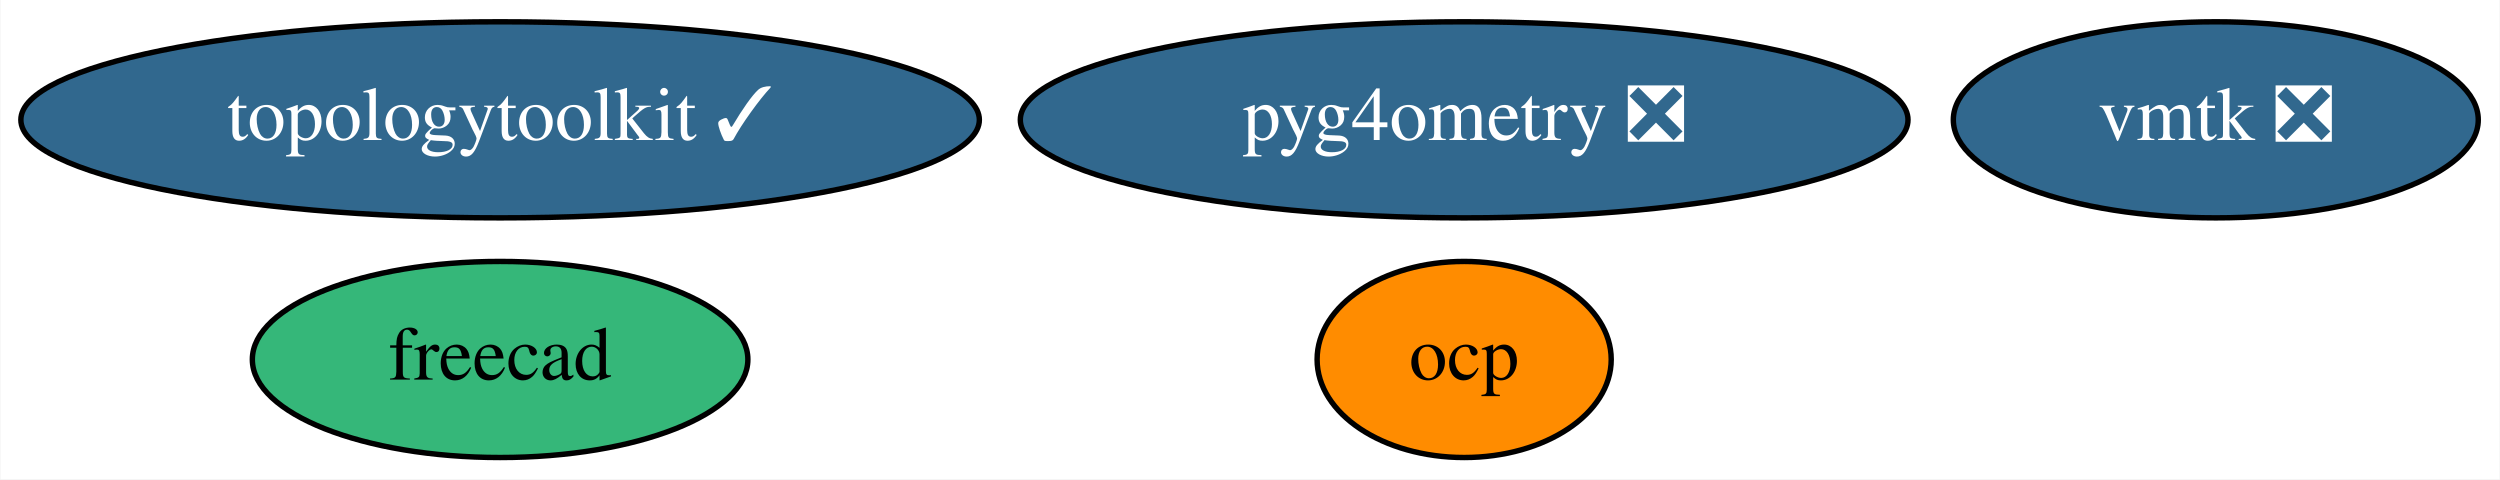
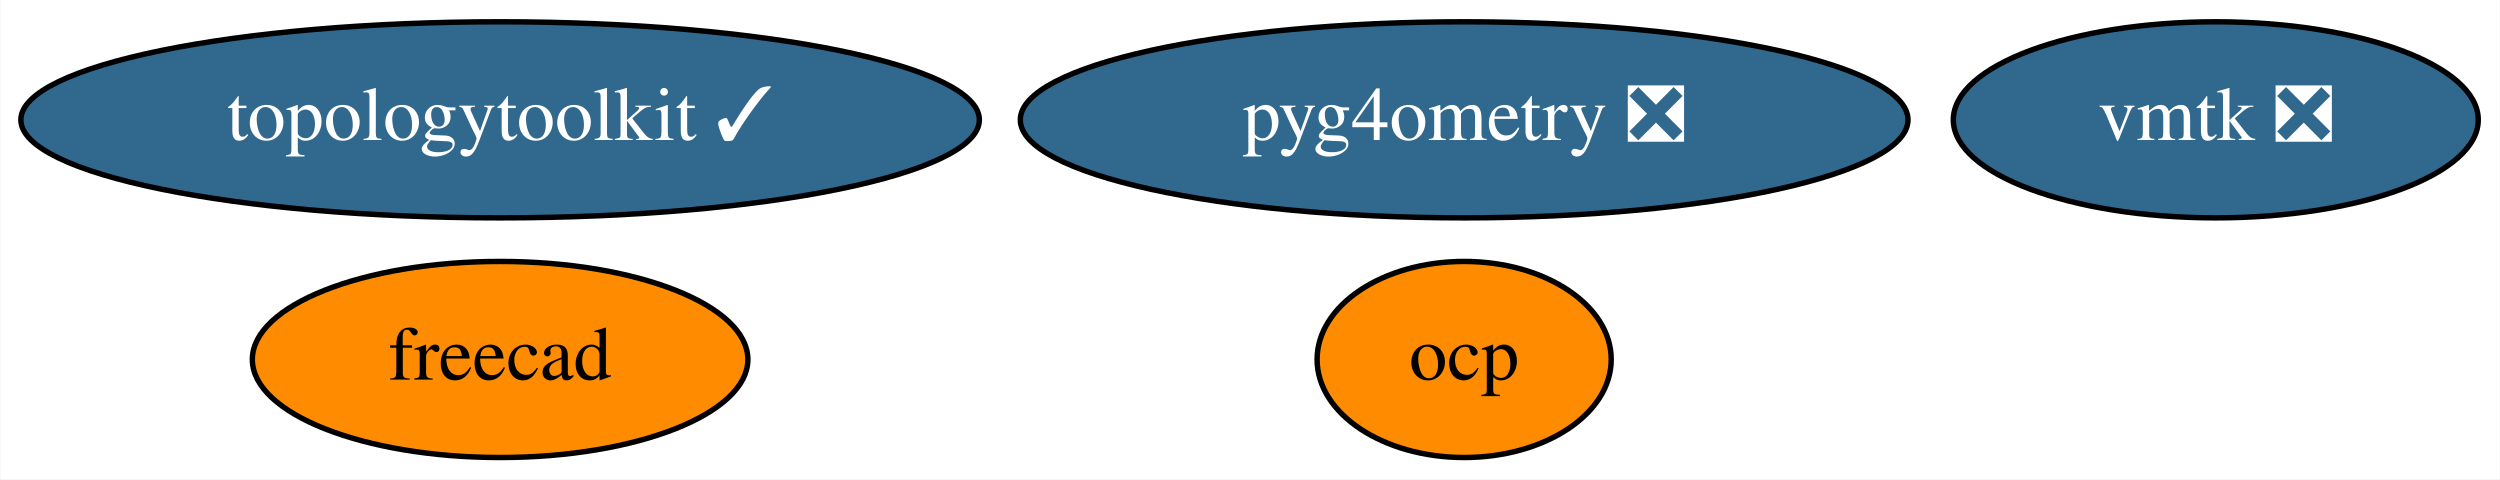
<svg xmlns="http://www.w3.org/2000/svg" xmlns:xlink="http://www.w3.org/1999/xlink" width="459pt" height="88pt" viewBox="0.00 0.00 458.84 88.00">
  <g id="graph0" class="graph" transform="scale(1 1) rotate(0) translate(4 84)">
    <polygon fill="white" stroke="none" points="-4,4 -4,-84 454.84,-84 454.84,4 -4,4" />
    <g id="node1" class="node">
      <g id="a_node1">
        <a xlink:href="https://github.com/conda-forge/freecad-feedstock" xlink:title="freecad">
-           <ellipse fill="#35b779" stroke="black" cx="87.74" cy="-18" rx="45.49" ry="18" />
+           <ellipse fill="#ff8c00" stroke="black" cx="87.74" cy="-18" rx="45.49" ry="18" />
          <text text-anchor="middle" x="87.74" y="-14.3" font-family="Times,serif" font-size="14.00">freecad</text>
        </a>
      </g>
    </g>
    <g id="node2" class="node">
      <g id="a_node2">
        <a xlink:href="https://github.com/conda-forge/topologytoolkit-feedstock/pull/32" xlink:title="topologytoolkit ✓">
          <ellipse fill="#31688e" stroke="black" cx="87.74" cy="-62" rx="87.99" ry="18" />
          <text text-anchor="middle" x="87.74" y="-58.3" font-family="Times,serif" font-size="14.00" fill="white">topologytoolkit ✓</text>
        </a>
      </g>
    </g>
    <g id="node3" class="node">
      <g id="a_node3">
        <a xlink:href="https://github.com/conda-forge/vmtk-feedstock/pull/11" xlink:title="vmtk ❎">
          <ellipse fill="#31688e" stroke="black" cx="402.74" cy="-62" rx="48.19" ry="18" />
          <text text-anchor="middle" x="402.74" y="-58.3" font-family="Times,serif" font-size="14.00" fill="white">vmtk ❎</text>
        </a>
      </g>
    </g>
    <g id="node4" class="node">
      <g id="a_node4">
        <a xlink:href="https://github.com/conda-forge/ocp-feedstock" xlink:title="ocp">
          <ellipse fill="#ff8c00" stroke="black" cx="264.74" cy="-18" rx="27" ry="18" />
          <text text-anchor="middle" x="264.74" y="-14.3" font-family="Times,serif" font-size="14.00">ocp</text>
        </a>
      </g>
    </g>
    <g id="node5" class="node">
      <g id="a_node5">
        <a xlink:href="https://github.com/conda-forge/pyg4ometry-feedstock/pull/9" xlink:title="pyg4ometry ❎">
          <ellipse fill="#31688e" stroke="black" cx="264.74" cy="-62" rx="81.49" ry="18" />
          <text text-anchor="middle" x="264.74" y="-58.3" font-family="Times,serif" font-size="14.00" fill="white">pyg4ometry ❎</text>
        </a>
      </g>
    </g>
  </g>
</svg>
